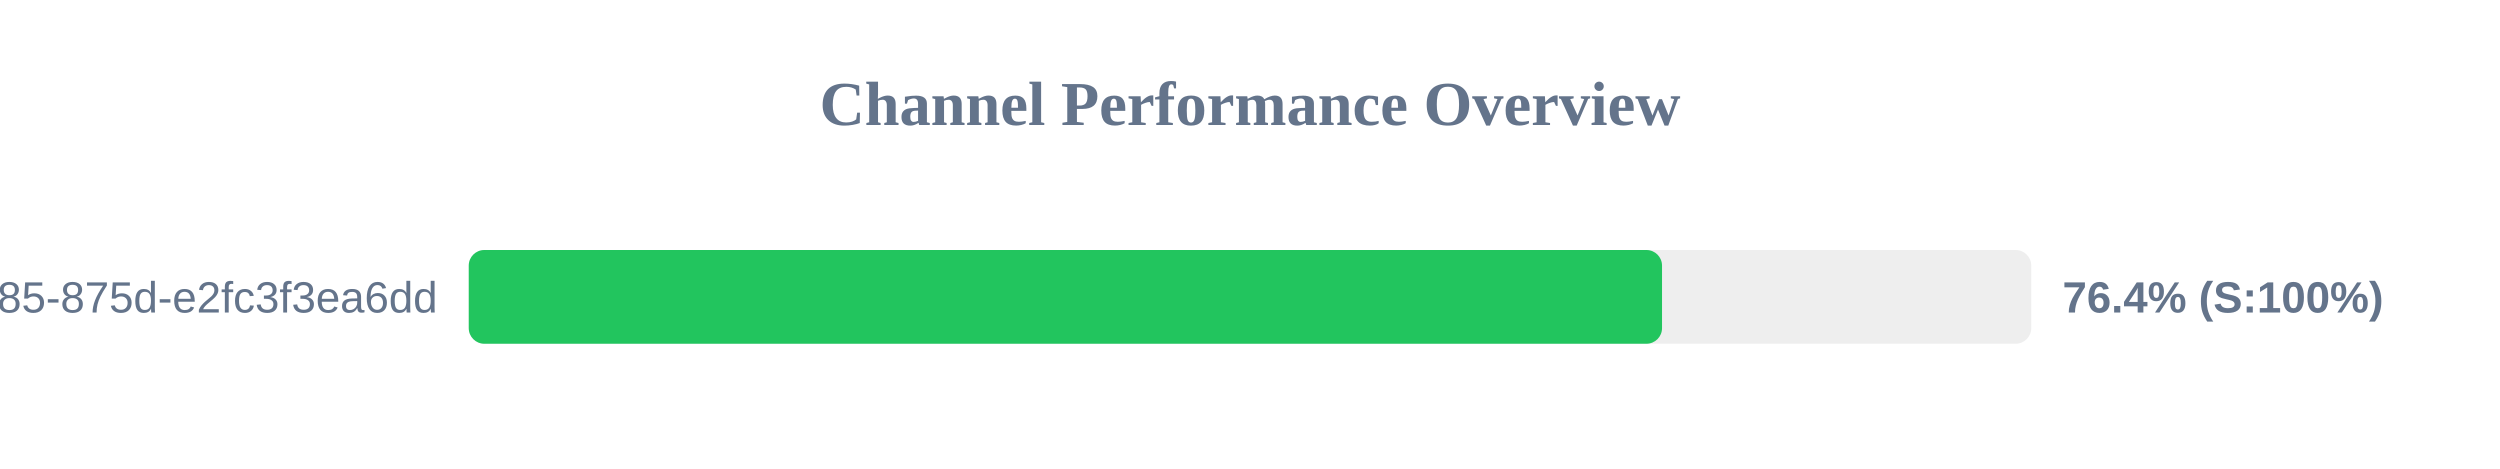
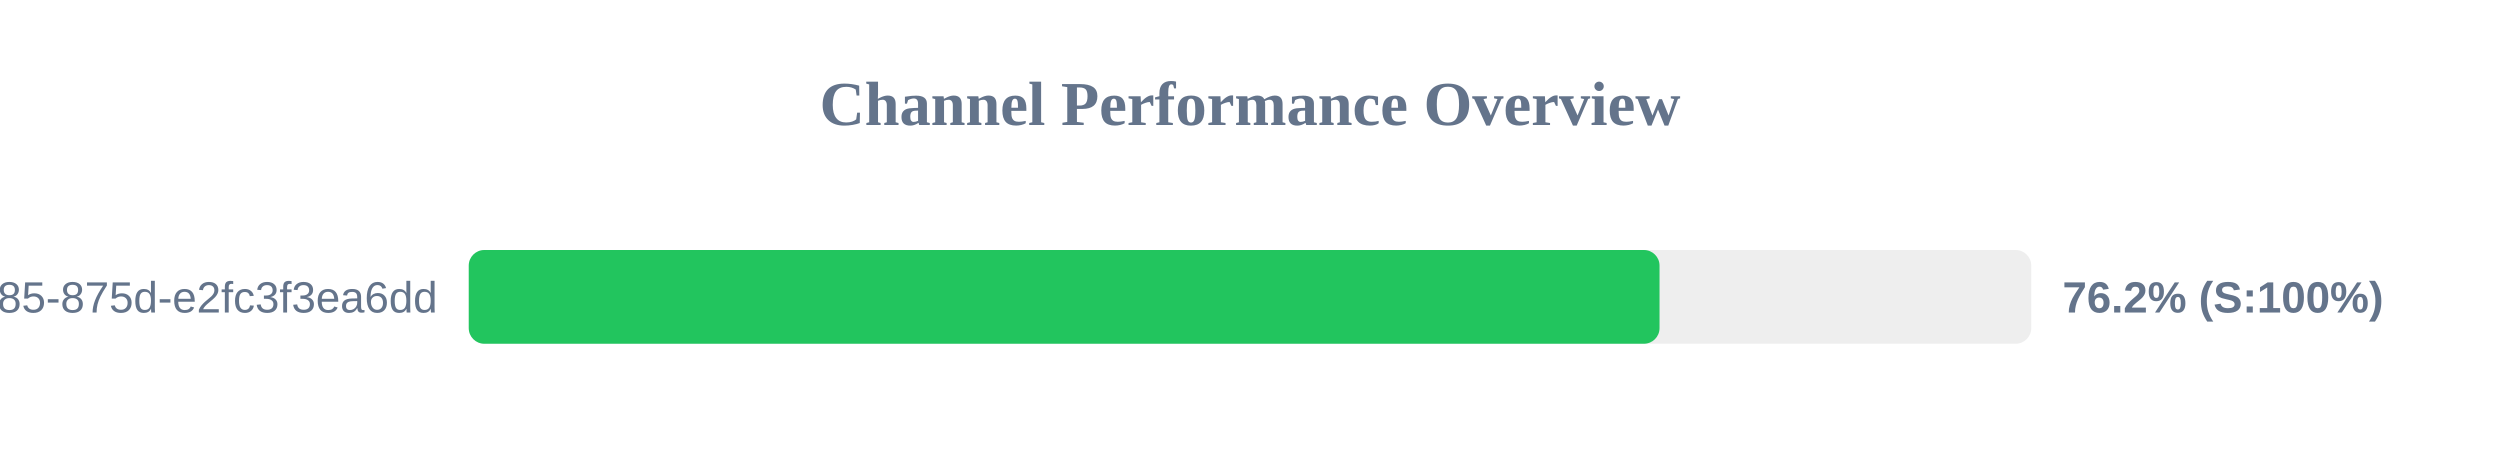
<svg xmlns="http://www.w3.org/2000/svg" width="800" height="150" version="1.1">
  <style>
        .row { font: 14px Arial; fill: #64748b; }
        .score { font: bold 14px Arial; fill: #64748b; }
    </style>
  <text x="400" y="40" text-anchor="middle" font-size="20px" font-weight="bold" fill="#64748b">Channel Performance Overview</text>
  <rect x="150" y="80" width="500" height="30" fill="#eee" rx="5" />
-   <rect x="150" y="80" width="381.85" height="30" fill="#22c55e" rx="5" />
+   <rect x="150" y="80" width="381.05" height="30" fill="#22c55e" rx="5" />
  <text x="140" y="100" text-anchor="end" class="row">?uuid=1045aedf-053c-4585-875d-e2fc3f3ea6dd</text>
-   <text x="660" y="100" text-anchor="start" class="score">76.4% (S:100%)</text>
+   <text x="660" y="100" text-anchor="start" class="score">76.2% (S:100%)</text>
</svg>
